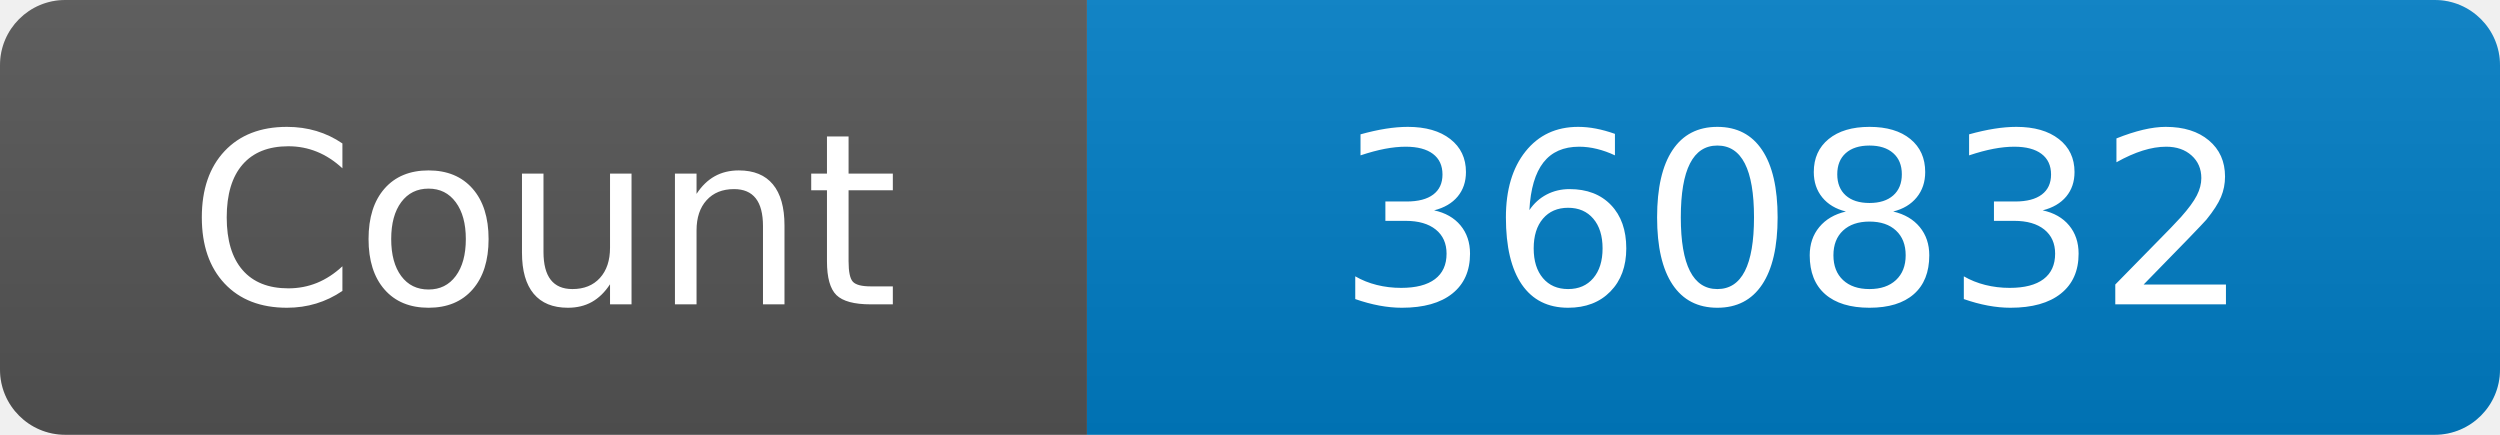
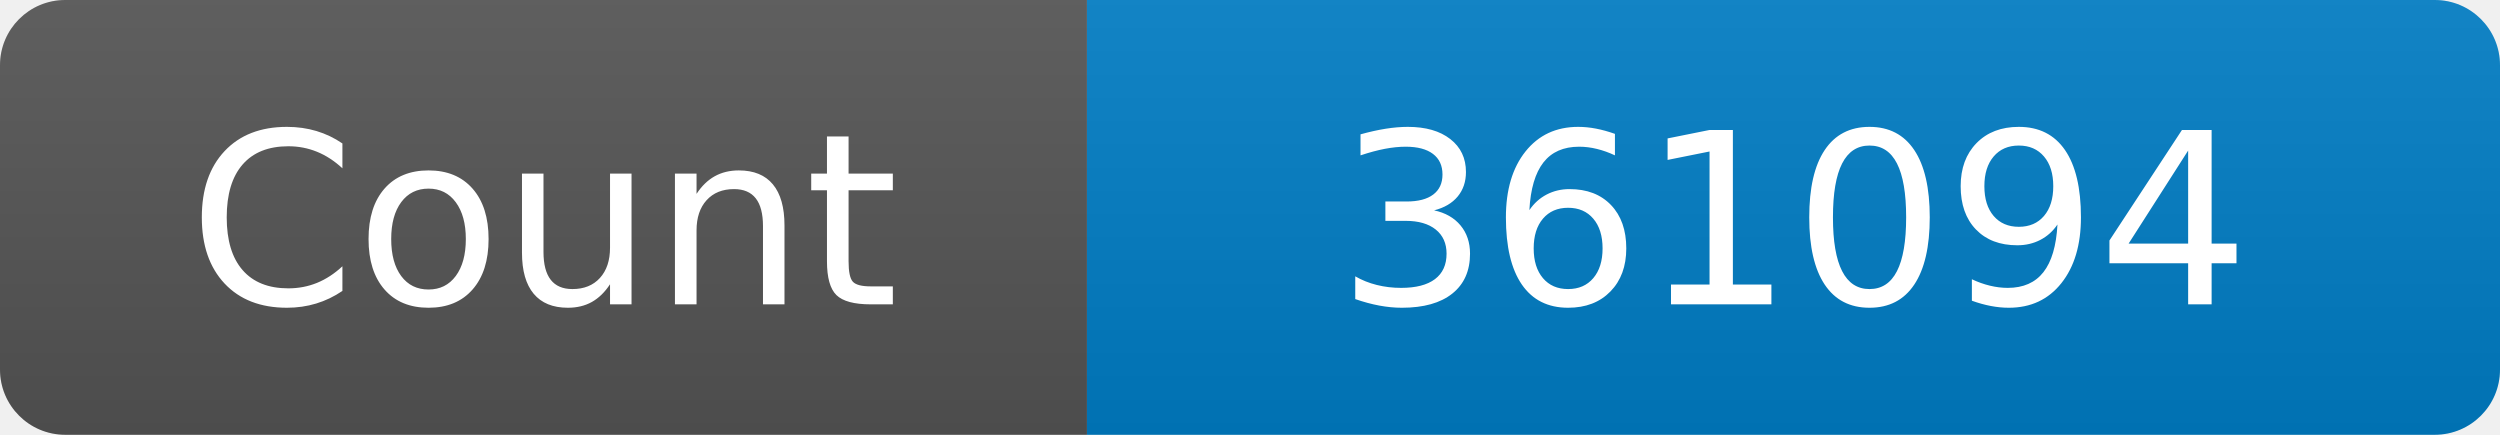
<svg xmlns="http://www.w3.org/2000/svg" width="115" height="20" role="img" aria-label="Maintained?: yes">
  <linearGradient id="s" x2="0" y2="100%">
    <stop offset="0" stop-color="#bbb" stop-opacity=".1" />
    <stop offset="1" stop-opacity=".1" />
  </linearGradient>
  <clipPath id="r">
    <rect width="115" height="20" rx="3" fill="#fff" />
  </clipPath>
  <g clip-path="url(#r)">
    <rect width="50" height="20" fill="#555" />
    <rect x="50" width="160" height="20" fill="#007ec6" />
    <rect width="115" height="20" fill="url(#s)" />
  </g>
  <g fill="#fff" text-anchor="middle" font-family="Verdana,Geneva,DejaVu Sans,sans-serif" font-size="110">
    <text x="250" y="140" transform="scale(.1)" fill="#fff">Count</text>
-     <text x="825" y="140" transform="scale(.1)" fill="#fff">360832</text>
+     <text x="825" y="140" transform="scale(.1)" fill="#fff">361094</text>
  </g>
</svg>
